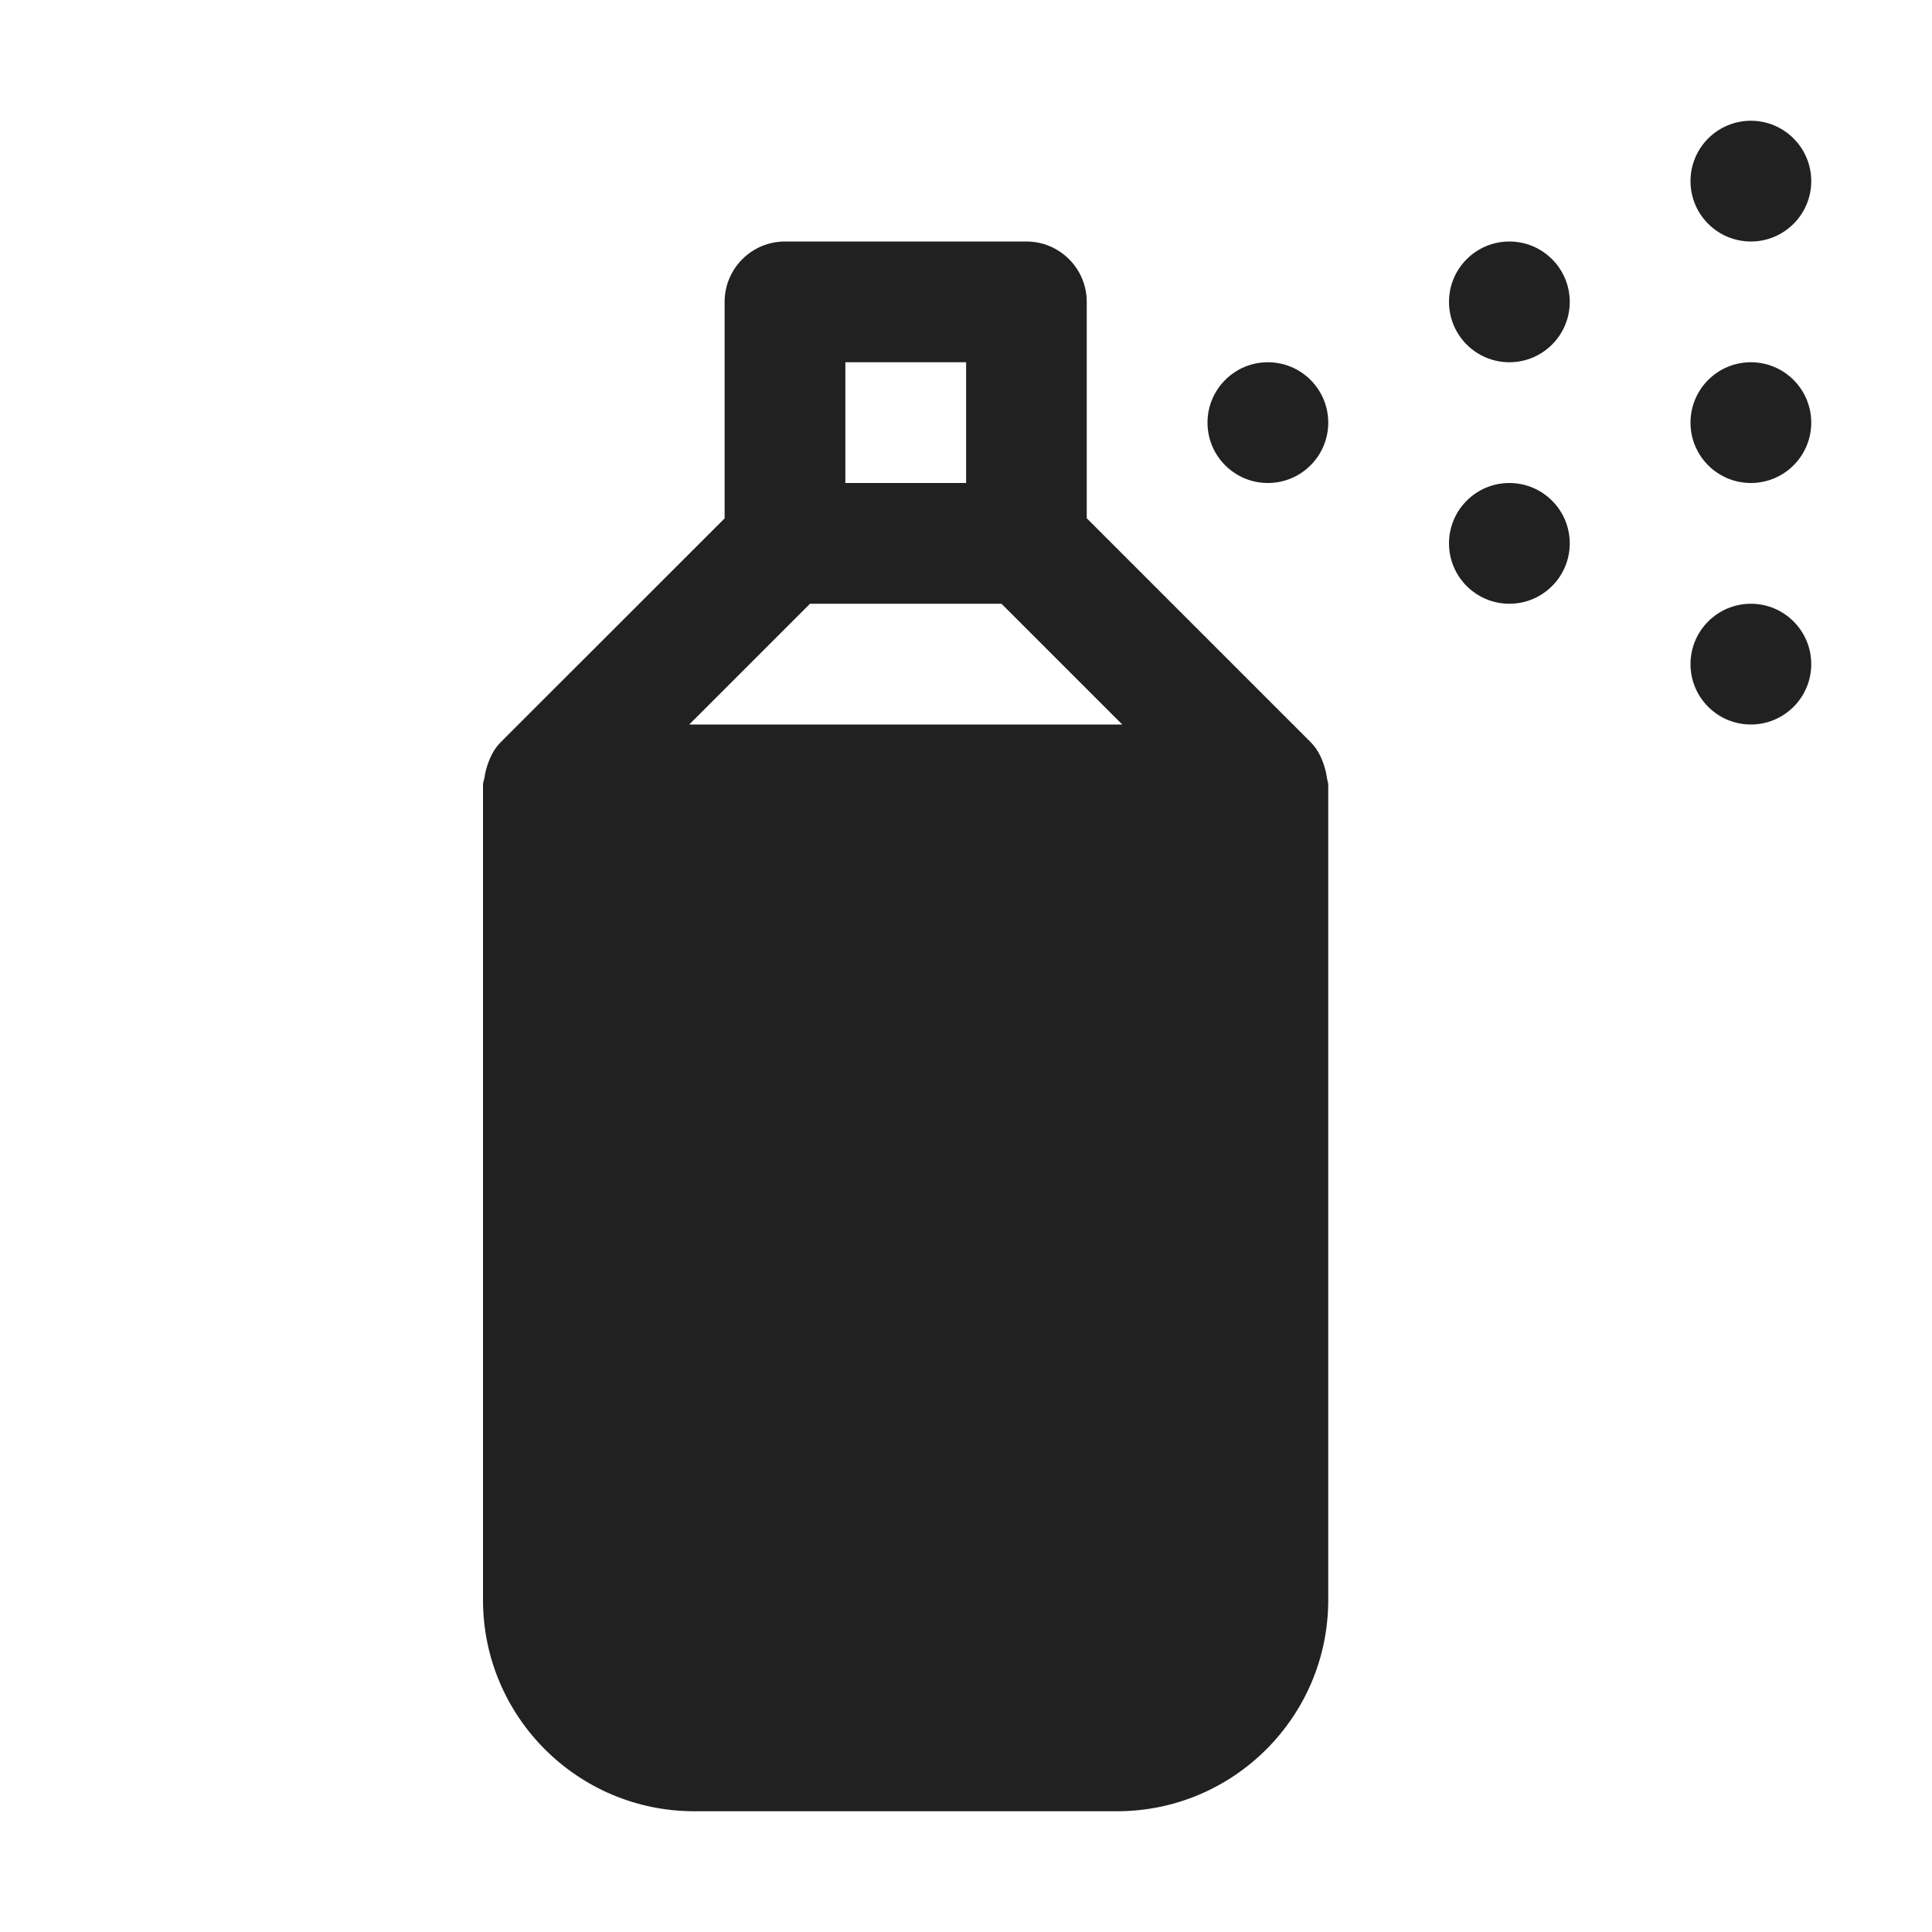
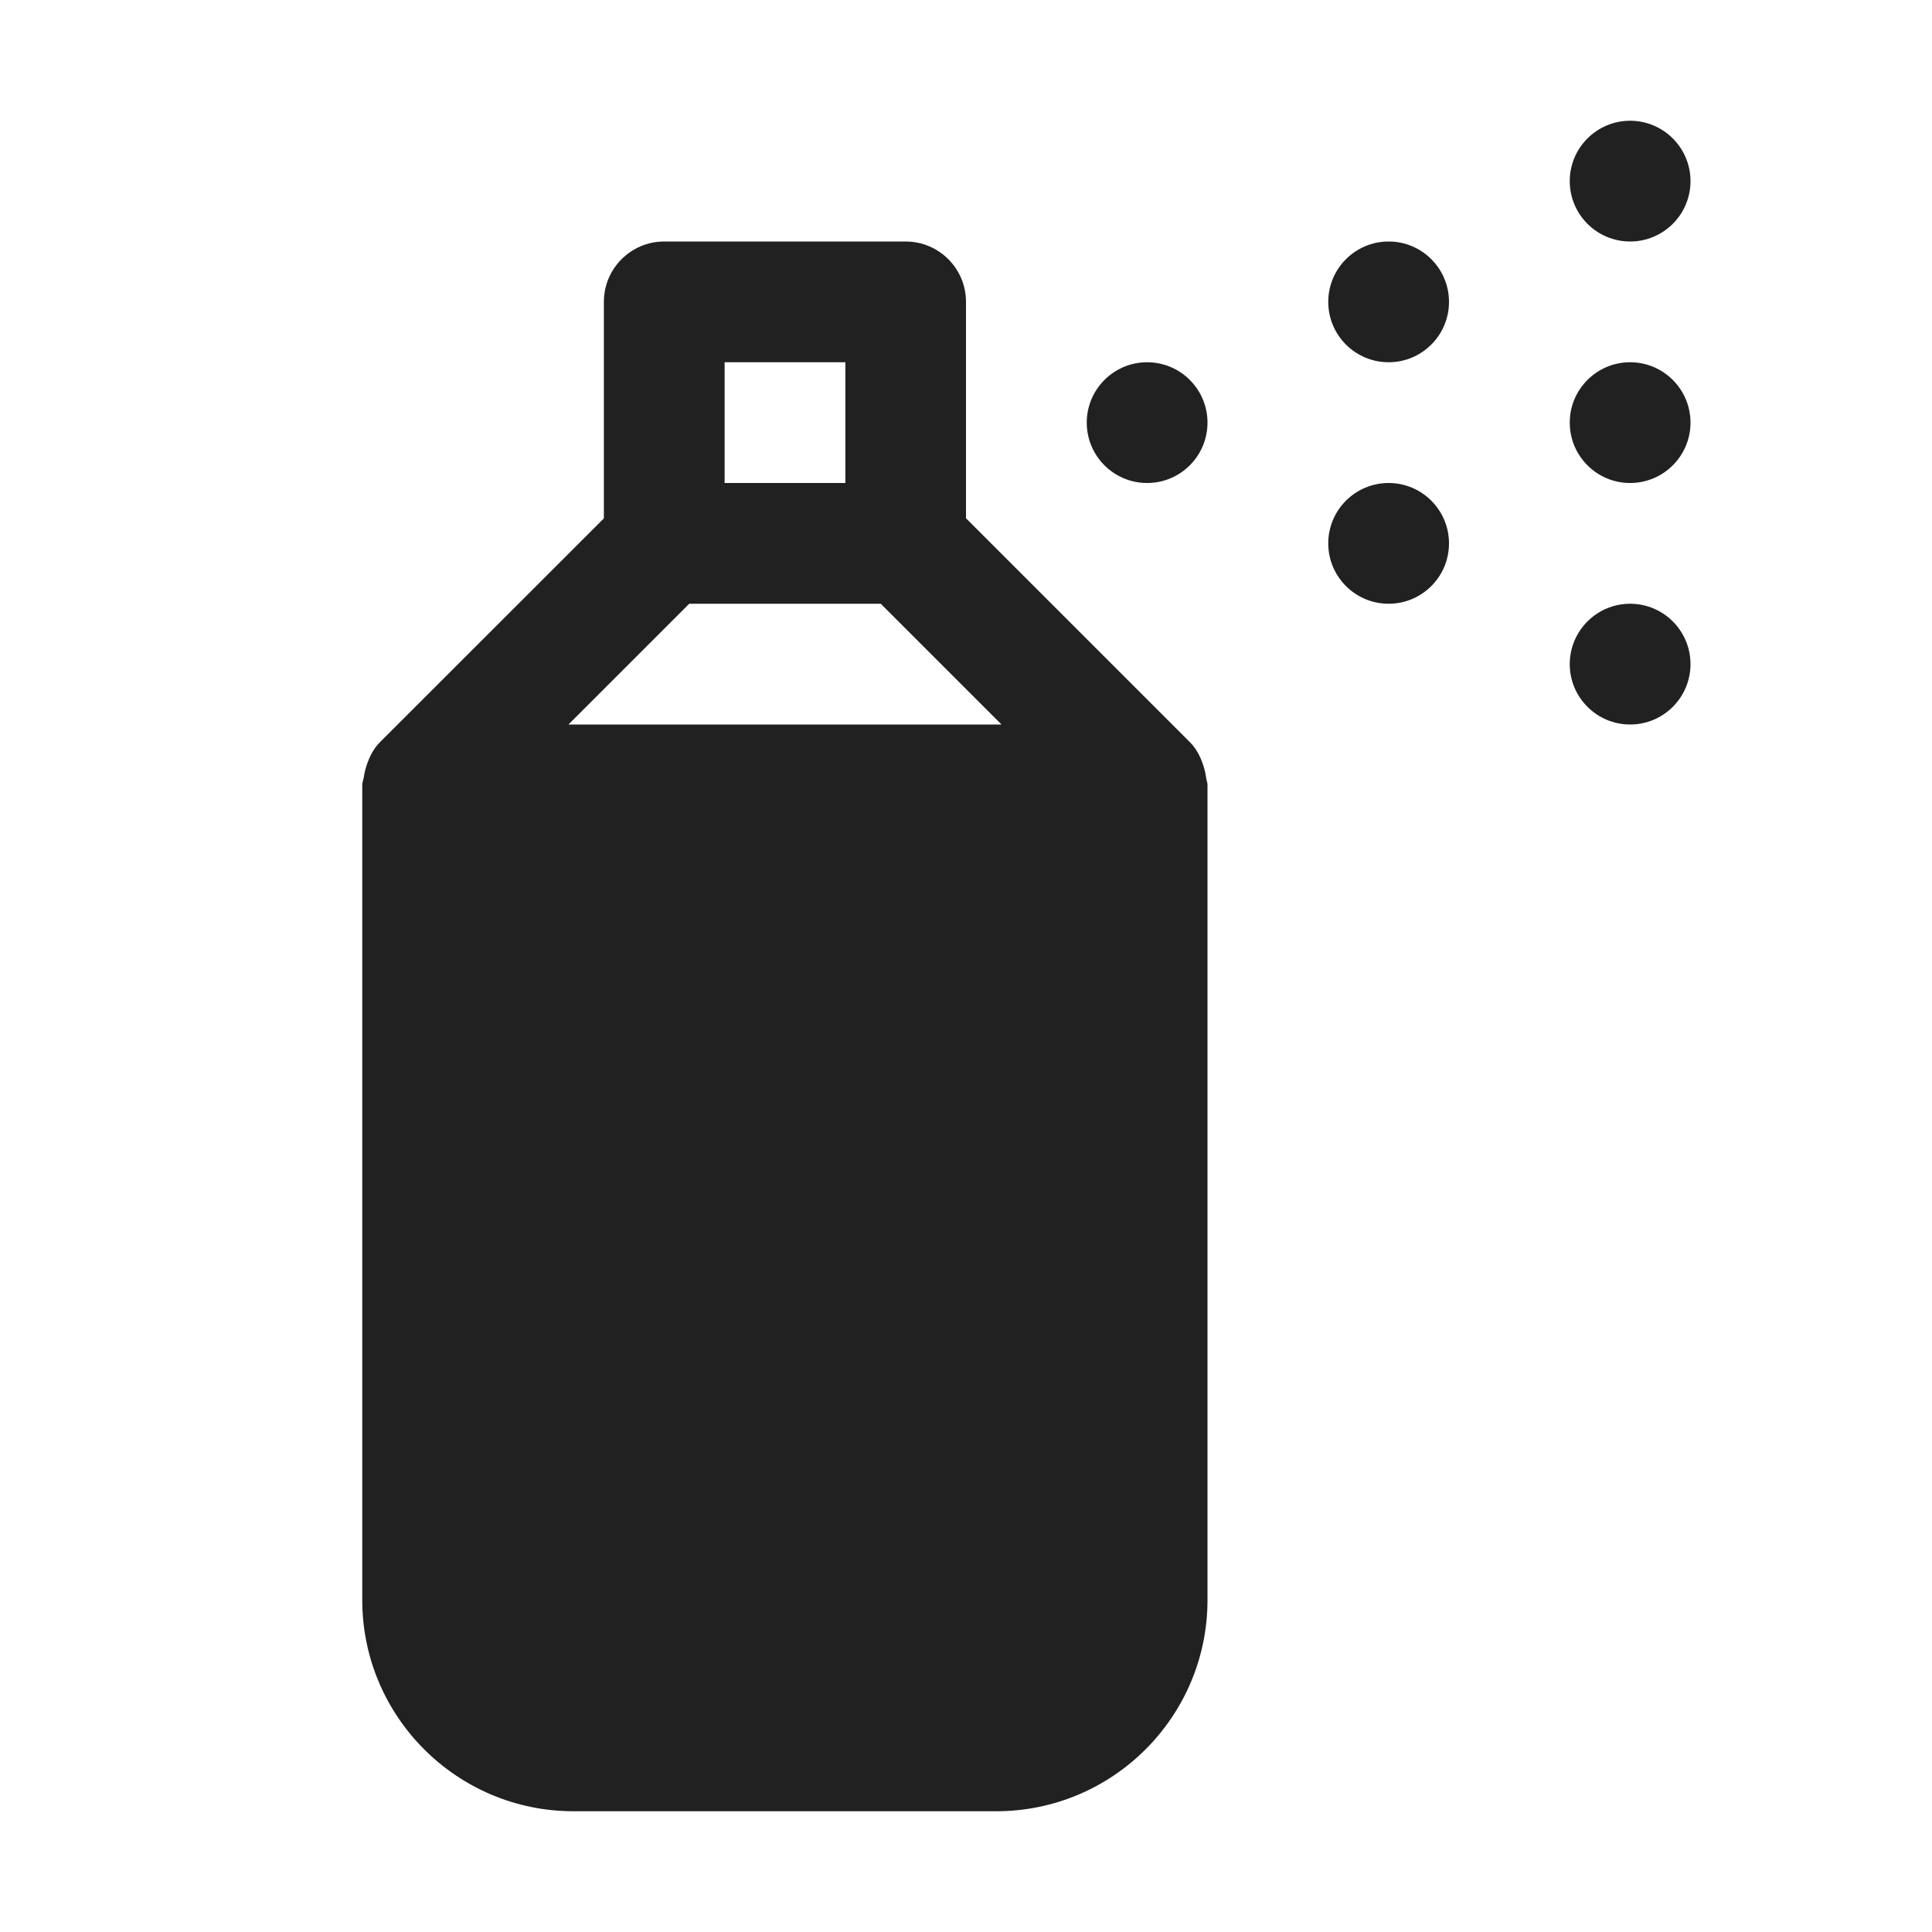
<svg xmlns="http://www.w3.org/2000/svg" width="16" height="16" viewBox="0 0 16 16" fill="none">
-   <path d="M14 1.5C14 1.224 14.224 1 14.5 1C14.776 1 15 1.224 15 1.5C15 1.776 14.776 2 14.5 2C14.224 2 14 1.776 14 1.5ZM12 2.5C12 2.224 12.224 2 12.5 2C12.776 2 13 2.224 13 2.5C13 2.776 12.776 3 12.5 3C12.224 3 12 2.776 12 2.5ZM10.5 4C10.776 4 11 3.776 11 3.5C11 3.224 10.776 3 10.5 3C10.224 3 10 3.224 10 3.5C10 3.776 10.224 4 10.5 4ZM12.5 4C12.224 4 12 4.224 12 4.5C12 4.776 12.224 5 12.5 5C12.776 5 13 4.776 13 4.5C13 4.224 12.776 4 12.5 4ZM14.5 3C14.224 3 14 3.224 14 3.5C14 3.776 14.224 4 14.5 4C14.776 4 15 3.776 15 3.5C15 3.224 14.776 3 14.5 3ZM14 5.5C14 5.224 14.224 5 14.5 5C14.776 5 15 5.224 15 5.5C15 5.776 14.776 6 14.5 6C14.224 6 14 5.776 14 5.5ZM10.988 6.436C10.985 6.413 10.981 6.394 10.975 6.372C10.952 6.287 10.915 6.207 10.854 6.146L9 4.292V2.5C9 2.224 8.776 2 8.5 2H6.501C6.225 2 6.001 2.224 6.001 2.5V4.293L4.147 6.146C4.086 6.207 4.05 6.286 4.026 6.372C4.02 6.394 4.016 6.413 4.013 6.436C4.012 6.442 4.011 6.447 4.009 6.453C4.009 6.456 4.008 6.459 4.007 6.462C4.003 6.474 4 6.487 4 6.5V13.25C4 14.216 4.784 15 5.75 15H9.25C10.216 15 11 14.216 11 13.25V6.5C11 6.489 10.997 6.478 10.995 6.469C10.994 6.466 10.993 6.464 10.993 6.462C10.991 6.454 10.989 6.445 10.988 6.436ZM7.001 3H8.001V4H7.001V3ZM6.708 5H8.294L9.294 6H5.708L6.708 5Z" fill="#212121" />
+   <path d="M13 1.5C13 1.224 13.224 1 13.5 1C13.776 1 14 1.224 14 1.5C14 1.776 13.776 2 13.5 2C13.224 2 13 1.776 13 1.5ZM11 2.5C11 2.224 11.224 2 11.5 2C11.776 2 12 2.224 12 2.5C12 2.776 11.776 3 11.5 3C11.224 3 11 2.776 11 2.5ZM9.5 4C9.776 4 10 3.776 10 3.5C10 3.224 9.776 3 9.5 3C9.224 3 9 3.224 9 3.5C9 3.776 9.224 4 9.5 4ZM11.5 4C11.224 4 11 4.224 11 4.5C11 4.776 11.224 5 11.5 5C11.776 5 12 4.776 12 4.5C12 4.224 11.776 4 11.5 4ZM13.5 3C13.224 3 13 3.224 13 3.5C13 3.776 13.224 4 13.5 4C13.776 4 14 3.776 14 3.5C14 3.224 13.776 3 13.5 3ZM13 5.5C13 5.224 13.224 5 13.5 5C13.776 5 14 5.224 14 5.5C14 5.776 13.776 6 13.5 6C13.224 6 13 5.776 13 5.5ZM9.988 6.436C9.985 6.413 9.981 6.394 9.975 6.372C9.952 6.287 9.915 6.207 9.854 6.146L8 4.292V2.5C8 2.224 7.776 2 7.5 2H5.501C5.225 2 5.001 2.224 5.001 2.5V4.293L3.147 6.146C3.086 6.207 3.05 6.286 3.026 6.372C3.02 6.394 3.016 6.413 3.013 6.436C3.012 6.442 3.011 6.447 3.009 6.453C3.009 6.456 3.008 6.459 3.007 6.462C3.003 6.474 3 6.487 3 6.5V13.25C3 14.216 3.784 15 4.75 15H8.25C9.216 15 10 14.216 10 13.25V6.5C10 6.489 9.997 6.478 9.995 6.469C9.994 6.466 9.994 6.464 9.993 6.462C9.991 6.454 9.989 6.445 9.988 6.436ZM6.001 3H7.001V4H6.001V3ZM5.708 5H7.294L8.294 6H4.708L5.708 5Z" fill="#212121" />
</svg>
